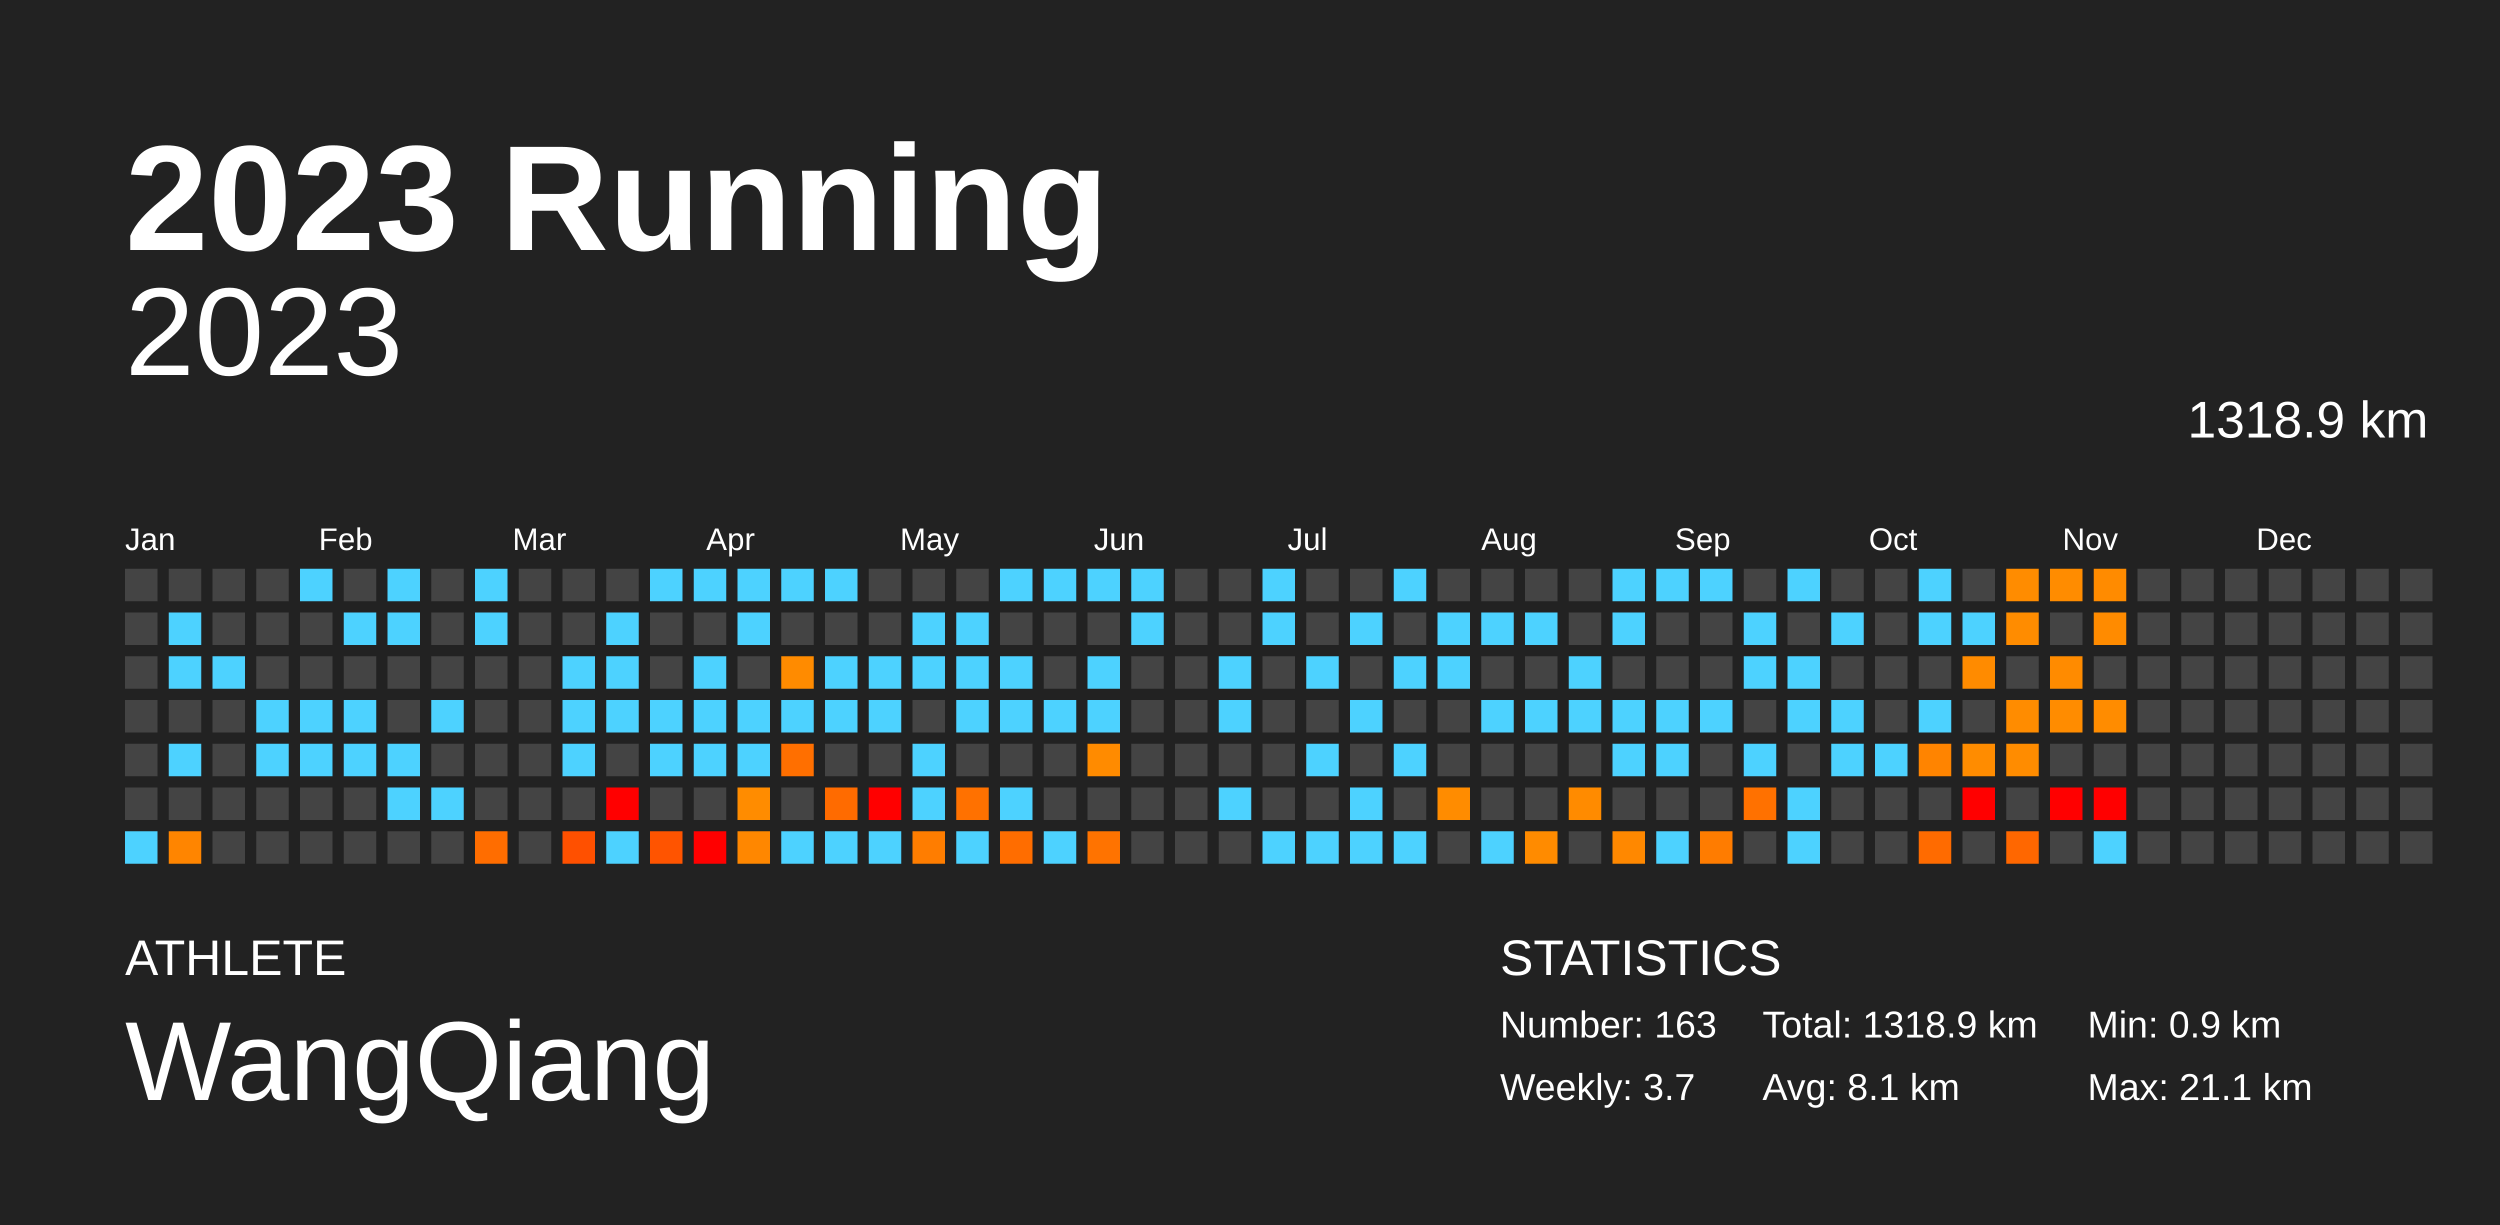
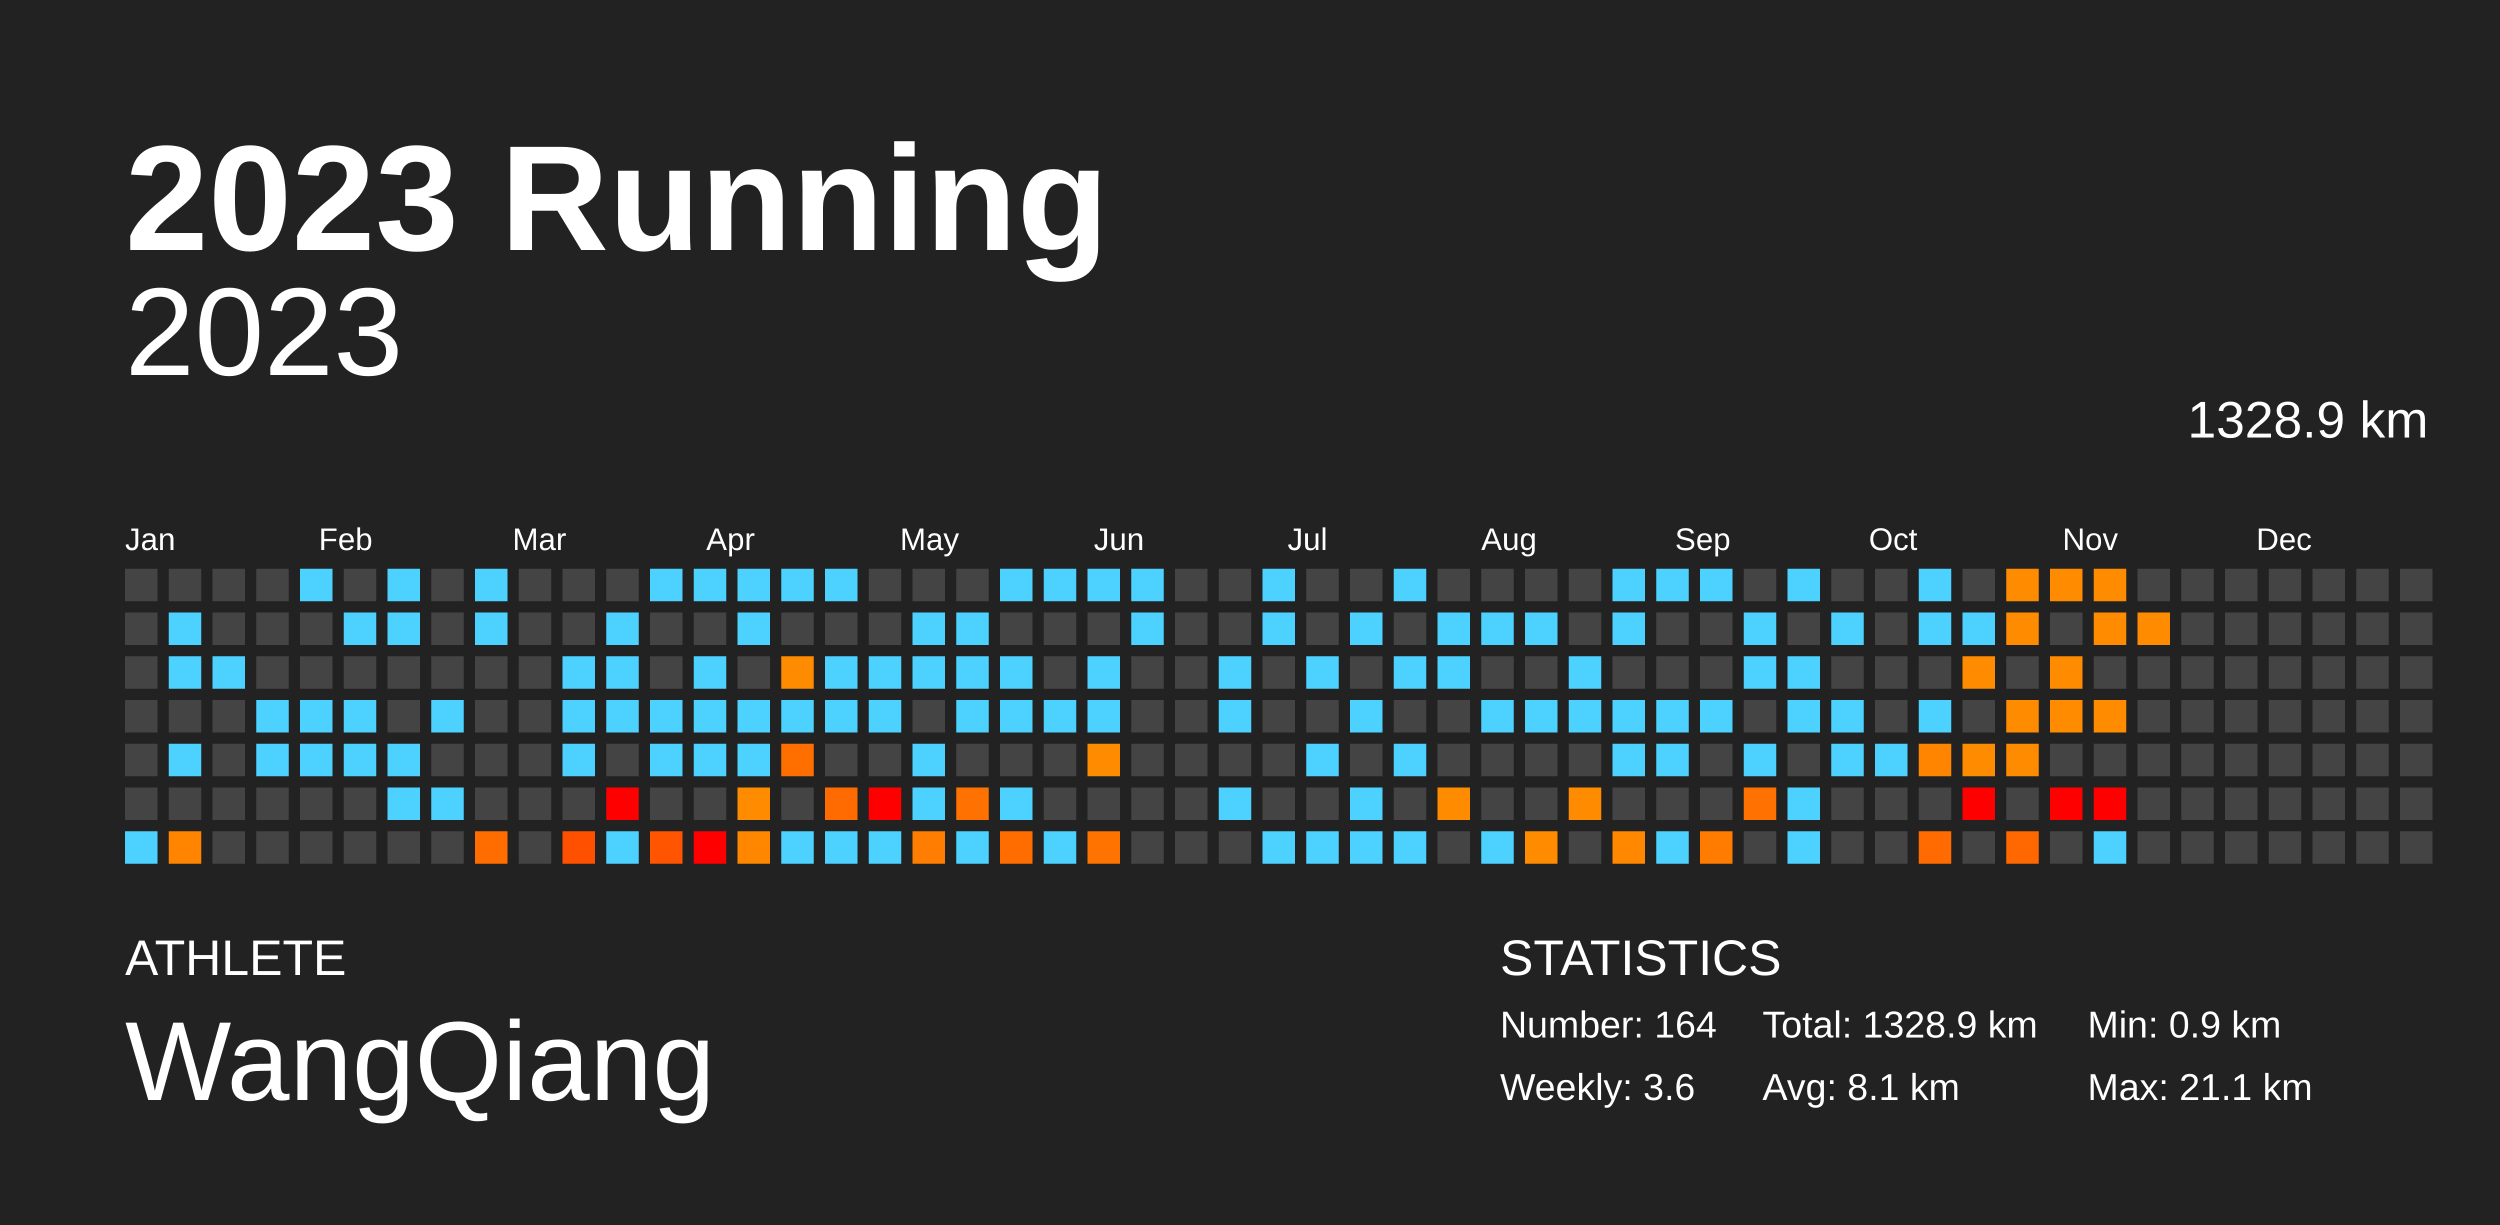
<svg xmlns="http://www.w3.org/2000/svg" baseProfile="full" height="98mm" version="1.1" viewBox="0,0,200,98" width="200mm">
  <defs />
  <rect fill="#222222" height="98" width="200" x="0" y="0" />
  <text fill="#FFFFFF" style="font-size:12px; font-family:Arial; font-weight:bold;" x="10" y="20">2023 Running</text>
  <text fill="#FFFFFF" style="font-size:4px; font-family:Arial" x="10" y="78">ATHLETE</text>
  <text fill="#FFFFFF" style="font-size:9px; font-family:Arial" x="10" y="88">WangQiang</text>
  <text fill="#FFFFFF" style="font-size:4px; font-family:Arial" x="120" y="78">STATISTICS</text>
-   <text fill="#FFFFFF" style="font-size:3px; font-family:Arial" x="120" y="83">Number: 163</text>
-   <text fill="#FFFFFF" style="font-size:3px; font-family:Arial" x="120" y="88">Weekly: 3.7</text>
-   <text fill="#FFFFFF" style="font-size:3px; font-family:Arial" x="141" y="83">Total: 1318.9 km</text>
+   <text fill="#FFFFFF" style="font-size:3px; font-family:Arial" x="120" y="83">Number: 164</text>
+   <text fill="#FFFFFF" style="font-size:3px; font-family:Arial" x="120" y="88">Weekly: 3.6</text>
+   <text fill="#FFFFFF" style="font-size:3px; font-family:Arial" x="141" y="83">Total: 1328.9 km</text>
  <text fill="#FFFFFF" style="font-size:3px; font-family:Arial" x="141" y="88">Avg: 8.1 km</text>
  <text fill="#FFFFFF" style="font-size:3px; font-family:Arial" x="167" y="83">Min: 0.9 km</text>
  <text fill="#FFFFFF" style="font-size:3px; font-family:Arial" x="167" y="88">Max: 21.1 km</text>
  <text alignment-baseline="hanging" fill="#FFFFFF" style="font-size:10.0px; font-family:Arial;" x="10" y="30">2023</text>
-   <text alignment-baseline="hanging" fill="#FFFFFF" style="font-size:4.125px; font-family:Arial;" x="175" y="35">1318.9 km</text>
+   <text alignment-baseline="hanging" fill="#FFFFFF" style="font-size:4.125px; font-family:Arial;" x="175" y="35">1328.9 km</text>
  <text fill="#FFFFFF" style="font-size:2.5px; font-family:Arial" x="10.0" y="44">Jan</text>
  <text fill="#FFFFFF" style="font-size:2.5px; font-family:Arial" x="25.5" y="44">Feb</text>
  <text fill="#FFFFFF" style="font-size:2.5px; font-family:Arial" x="41.0" y="44">Mar</text>
  <text fill="#FFFFFF" style="font-size:2.5px; font-family:Arial" x="56.5" y="44">Apr</text>
  <text fill="#FFFFFF" style="font-size:2.5px; font-family:Arial" x="72.0" y="44">May</text>
  <text fill="#FFFFFF" style="font-size:2.5px; font-family:Arial" x="87.5" y="44">Jun</text>
  <text fill="#FFFFFF" style="font-size:2.5px; font-family:Arial" x="103.0" y="44">Jul</text>
  <text fill="#FFFFFF" style="font-size:2.5px; font-family:Arial" x="118.5" y="44">Aug</text>
  <text fill="#FFFFFF" style="font-size:2.5px; font-family:Arial" x="134.0" y="44">Sep</text>
  <text fill="#FFFFFF" style="font-size:2.5px; font-family:Arial" x="149.5" y="44">Oct</text>
  <text fill="#FFFFFF" style="font-size:2.5px; font-family:Arial" x="165.0" y="44">Nov</text>
  <text fill="#FFFFFF" style="font-size:2.5px; font-family:Arial" x="180.5" y="44">Dec</text>
  <rect fill="#444444" height="2.6" width="2.6" x="10.0" y="45.5" />
  <rect fill="#444444" height="2.6" width="2.6" x="10.0" y="49.0" />
  <rect fill="#444444" height="2.6" width="2.6" x="10.0" y="52.5" />
  <rect fill="#444444" height="2.6" width="2.6" x="10.0" y="56.0" />
  <rect fill="#444444" height="2.6" width="2.6" x="10.0" y="59.5" />
  <rect fill="#444444" height="2.6" width="2.6" x="10.0" y="63.0" />
  <rect fill="#4dd2ff" height="2.6" width="2.6" x="10.0" y="66.5" />
  <rect fill="#444444" height="2.6" width="2.6" x="13.5" y="45.5" />
  <rect fill="#4dd2ff" height="2.6" width="2.6" x="13.5" y="49.0" />
  <rect fill="#4dd2ff" height="2.6" width="2.6" x="13.5" y="52.5" />
  <rect fill="#444444" height="2.6" width="2.6" x="13.5" y="56.0" />
  <rect fill="#4dd2ff" height="2.6" width="2.6" x="13.5" y="59.5" />
  <rect fill="#444444" height="2.6" width="2.6" x="13.5" y="63.0" />
  <rect fill="#ff8500" height="2.6" width="2.6" x="13.5" y="66.5" />
  <rect fill="#444444" height="2.6" width="2.6" x="17.0" y="45.5" />
  <rect fill="#444444" height="2.6" width="2.6" x="17.0" y="49.0" />
  <rect fill="#4dd2ff" height="2.6" width="2.6" x="17.0" y="52.5" />
  <rect fill="#444444" height="2.6" width="2.6" x="17.0" y="56.0" />
  <rect fill="#444444" height="2.6" width="2.6" x="17.0" y="59.5" />
  <rect fill="#444444" height="2.6" width="2.6" x="17.0" y="63.0" />
  <rect fill="#444444" height="2.6" width="2.6" x="17.0" y="66.5" />
  <rect fill="#444444" height="2.6" width="2.6" x="20.5" y="45.5" />
  <rect fill="#444444" height="2.6" width="2.6" x="20.5" y="49.0" />
  <rect fill="#444444" height="2.6" width="2.6" x="20.5" y="52.5" />
  <rect fill="#4dd2ff" height="2.6" width="2.6" x="20.5" y="56.0" />
  <rect fill="#4dd2ff" height="2.6" width="2.6" x="20.5" y="59.5" />
  <rect fill="#444444" height="2.6" width="2.6" x="20.5" y="63.0" />
  <rect fill="#444444" height="2.6" width="2.6" x="20.5" y="66.5" />
  <rect fill="#4dd2ff" height="2.6" width="2.6" x="24.0" y="45.5" />
  <rect fill="#444444" height="2.6" width="2.6" x="24.0" y="49.0" />
  <rect fill="#444444" height="2.6" width="2.6" x="24.0" y="52.5" />
  <rect fill="#4dd2ff" height="2.6" width="2.6" x="24.0" y="56.0" />
  <rect fill="#4dd2ff" height="2.6" width="2.6" x="24.0" y="59.5" />
  <rect fill="#444444" height="2.6" width="2.6" x="24.0" y="63.0" />
  <rect fill="#444444" height="2.6" width="2.6" x="24.0" y="66.5" />
  <rect fill="#444444" height="2.6" width="2.6" x="27.5" y="45.5" />
  <rect fill="#4dd2ff" height="2.6" width="2.6" x="27.5" y="49.0" />
  <rect fill="#444444" height="2.6" width="2.6" x="27.5" y="52.5" />
  <rect fill="#4dd2ff" height="2.6" width="2.6" x="27.5" y="56.0" />
  <rect fill="#4dd2ff" height="2.6" width="2.6" x="27.5" y="59.5" />
  <rect fill="#444444" height="2.6" width="2.6" x="27.5" y="63.0" />
  <rect fill="#444444" height="2.6" width="2.6" x="27.5" y="66.5" />
  <rect fill="#4dd2ff" height="2.6" width="2.6" x="31.0" y="45.5" />
  <rect fill="#4dd2ff" height="2.6" width="2.6" x="31.0" y="49.0" />
  <rect fill="#444444" height="2.6" width="2.6" x="31.0" y="52.5" />
  <rect fill="#444444" height="2.6" width="2.6" x="31.0" y="56.0" />
  <rect fill="#4dd2ff" height="2.6" width="2.6" x="31.0" y="59.5" />
  <rect fill="#4dd2ff" height="2.6" width="2.6" x="31.0" y="63.0" />
  <rect fill="#444444" height="2.6" width="2.6" x="31.0" y="66.5" />
  <rect fill="#444444" height="2.6" width="2.6" x="34.5" y="45.5" />
  <rect fill="#444444" height="2.6" width="2.6" x="34.5" y="49.0" />
  <rect fill="#444444" height="2.6" width="2.6" x="34.5" y="52.5" />
  <rect fill="#4dd2ff" height="2.6" width="2.6" x="34.5" y="56.0" />
  <rect fill="#444444" height="2.6" width="2.6" x="34.5" y="59.5" />
  <rect fill="#4dd2ff" height="2.6" width="2.6" x="34.5" y="63.0" />
  <rect fill="#444444" height="2.6" width="2.6" x="34.5" y="66.5" />
  <rect fill="#4dd2ff" height="2.6" width="2.6" x="38.0" y="45.5" />
  <rect fill="#4dd2ff" height="2.6" width="2.6" x="38.0" y="49.0" />
  <rect fill="#444444" height="2.6" width="2.6" x="38.0" y="52.5" />
  <rect fill="#444444" height="2.6" width="2.6" x="38.0" y="56.0" />
  <rect fill="#444444" height="2.6" width="2.6" x="38.0" y="59.5" />
  <rect fill="#444444" height="2.6" width="2.6" x="38.0" y="63.0" />
  <rect fill="#ff6d00" height="2.6" width="2.6" x="38.0" y="66.5" />
  <rect fill="#444444" height="2.6" width="2.6" x="41.5" y="45.5" />
  <rect fill="#444444" height="2.6" width="2.6" x="41.5" y="49.0" />
  <rect fill="#444444" height="2.6" width="2.6" x="41.5" y="52.5" />
  <rect fill="#444444" height="2.6" width="2.6" x="41.5" y="56.0" />
  <rect fill="#444444" height="2.6" width="2.6" x="41.5" y="59.5" />
  <rect fill="#444444" height="2.6" width="2.6" x="41.5" y="63.0" />
  <rect fill="#444444" height="2.6" width="2.6" x="41.5" y="66.5" />
  <rect fill="#444444" height="2.6" width="2.6" x="45.0" y="45.5" />
  <rect fill="#444444" height="2.6" width="2.6" x="45.0" y="49.0" />
  <rect fill="#4dd2ff" height="2.6" width="2.6" x="45.0" y="52.5" />
  <rect fill="#4dd2ff" height="2.6" width="2.6" x="45.0" y="56.0" />
  <rect fill="#4dd2ff" height="2.6" width="2.6" x="45.0" y="59.5" />
  <rect fill="#444444" height="2.6" width="2.6" x="45.0" y="63.0" />
  <rect fill="#ff5000" height="2.6" width="2.6" x="45.0" y="66.5" />
  <rect fill="#444444" height="2.6" width="2.6" x="48.5" y="45.5" />
  <rect fill="#4dd2ff" height="2.6" width="2.6" x="48.5" y="49.0" />
  <rect fill="#4dd2ff" height="2.6" width="2.6" x="48.5" y="52.5" />
  <rect fill="#4dd2ff" height="2.6" width="2.6" x="48.5" y="56.0" />
  <rect fill="#444444" height="2.6" width="2.6" x="48.5" y="59.5" />
  <rect fill="red" height="2.6" width="2.6" x="48.5" y="63.0" />
  <rect fill="#4dd2ff" height="2.6" width="2.6" x="48.5" y="66.5" />
  <rect fill="#4dd2ff" height="2.6" width="2.6" x="52.0" y="45.5" />
  <rect fill="#444444" height="2.6" width="2.6" x="52.0" y="49.0" />
  <rect fill="#444444" height="2.6" width="2.6" x="52.0" y="52.5" />
  <rect fill="#4dd2ff" height="2.6" width="2.6" x="52.0" y="56.0" />
  <rect fill="#4dd2ff" height="2.6" width="2.6" x="52.0" y="59.5" />
  <rect fill="#444444" height="2.6" width="2.6" x="52.0" y="63.0" />
  <rect fill="#ff5400" height="2.6" width="2.6" x="52.0" y="66.5" />
  <rect fill="#4dd2ff" height="2.6" width="2.6" x="55.5" y="45.5" />
  <rect fill="#444444" height="2.6" width="2.6" x="55.5" y="49.0" />
  <rect fill="#4dd2ff" height="2.6" width="2.6" x="55.5" y="52.5" />
  <rect fill="#4dd2ff" height="2.6" width="2.6" x="55.5" y="56.0" />
  <rect fill="#4dd2ff" height="2.6" width="2.6" x="55.5" y="59.5" />
  <rect fill="#444444" height="2.6" width="2.6" x="55.5" y="63.0" />
  <rect fill="red" height="2.6" width="2.6" x="55.5" y="66.5" />
  <rect fill="#4dd2ff" height="2.6" width="2.6" x="59.0" y="45.5" />
  <rect fill="#4dd2ff" height="2.6" width="2.6" x="59.0" y="49.0" />
  <rect fill="#444444" height="2.6" width="2.6" x="59.0" y="52.5" />
  <rect fill="#4dd2ff" height="2.6" width="2.6" x="59.0" y="56.0" />
  <rect fill="#4dd2ff" height="2.6" width="2.6" x="59.0" y="59.5" />
  <rect fill="#ff8c00" height="2.6" width="2.6" x="59.0" y="63.0" />
  <rect fill="#ff8700" height="2.6" width="2.6" x="59.0" y="66.5" />
  <rect fill="#4dd2ff" height="2.6" width="2.6" x="62.5" y="45.5" />
  <rect fill="#444444" height="2.6" width="2.6" x="62.5" y="49.0" />
  <rect fill="#ff8b00" height="2.6" width="2.6" x="62.5" y="52.5" />
  <rect fill="#4dd2ff" height="2.6" width="2.6" x="62.5" y="56.0" />
  <rect fill="#ff6f00" height="2.6" width="2.6" x="62.5" y="59.5" />
  <rect fill="#444444" height="2.6" width="2.6" x="62.5" y="63.0" />
  <rect fill="#4dd2ff" height="2.6" width="2.6" x="62.5" y="66.5" />
  <rect fill="#4dd2ff" height="2.6" width="2.6" x="66.0" y="45.5" />
  <rect fill="#444444" height="2.6" width="2.6" x="66.0" y="49.0" />
  <rect fill="#4dd2ff" height="2.6" width="2.6" x="66.0" y="52.5" />
  <rect fill="#4dd2ff" height="2.6" width="2.6" x="66.0" y="56.0" />
  <rect fill="#444444" height="2.6" width="2.6" x="66.0" y="59.5" />
  <rect fill="#ff6b00" height="2.6" width="2.6" x="66.0" y="63.0" />
  <rect fill="#4dd2ff" height="2.6" width="2.6" x="66.0" y="66.5" />
  <rect fill="#444444" height="2.6" width="2.6" x="69.5" y="45.5" />
  <rect fill="#444444" height="2.6" width="2.6" x="69.5" y="49.0" />
  <rect fill="#4dd2ff" height="2.6" width="2.6" x="69.5" y="52.5" />
  <rect fill="#4dd2ff" height="2.6" width="2.6" x="69.5" y="56.0" />
  <rect fill="#444444" height="2.6" width="2.6" x="69.5" y="59.5" />
  <rect fill="red" height="2.6" width="2.6" x="69.5" y="63.0" />
  <rect fill="#4dd2ff" height="2.6" width="2.6" x="69.5" y="66.5" />
  <rect fill="#444444" height="2.6" width="2.6" x="73.0" y="45.5" />
  <rect fill="#4dd2ff" height="2.6" width="2.6" x="73.0" y="49.0" />
  <rect fill="#4dd2ff" height="2.6" width="2.6" x="73.0" y="52.5" />
  <rect fill="#444444" height="2.6" width="2.6" x="73.0" y="56.0" />
  <rect fill="#4dd2ff" height="2.6" width="2.6" x="73.0" y="59.5" />
  <rect fill="#4dd2ff" height="2.6" width="2.6" x="73.0" y="63.0" />
  <rect fill="#ff7d00" height="2.6" width="2.6" x="73.0" y="66.5" />
  <rect fill="#444444" height="2.6" width="2.6" x="76.5" y="45.5" />
  <rect fill="#4dd2ff" height="2.6" width="2.6" x="76.5" y="49.0" />
  <rect fill="#4dd2ff" height="2.6" width="2.6" x="76.5" y="52.5" />
  <rect fill="#4dd2ff" height="2.6" width="2.6" x="76.5" y="56.0" />
  <rect fill="#444444" height="2.6" width="2.6" x="76.5" y="59.5" />
  <rect fill="#ff7100" height="2.6" width="2.6" x="76.5" y="63.0" />
  <rect fill="#4dd2ff" height="2.6" width="2.6" x="76.5" y="66.5" />
  <rect fill="#4dd2ff" height="2.6" width="2.6" x="80.0" y="45.5" />
  <rect fill="#444444" height="2.6" width="2.6" x="80.0" y="49.0" />
  <rect fill="#4dd2ff" height="2.6" width="2.6" x="80.0" y="52.5" />
  <rect fill="#4dd2ff" height="2.6" width="2.6" x="80.0" y="56.0" />
  <rect fill="#444444" height="2.6" width="2.6" x="80.0" y="59.5" />
  <rect fill="#4dd2ff" height="2.6" width="2.6" x="80.0" y="63.0" />
  <rect fill="#ff6d00" height="2.6" width="2.6" x="80.0" y="66.5" />
  <rect fill="#4dd2ff" height="2.6" width="2.6" x="83.5" y="45.5" />
  <rect fill="#444444" height="2.6" width="2.6" x="83.5" y="49.0" />
  <rect fill="#444444" height="2.6" width="2.6" x="83.5" y="52.5" />
  <rect fill="#4dd2ff" height="2.6" width="2.6" x="83.5" y="56.0" />
  <rect fill="#444444" height="2.6" width="2.6" x="83.5" y="59.5" />
  <rect fill="#444444" height="2.6" width="2.6" x="83.5" y="63.0" />
  <rect fill="#4dd2ff" height="2.6" width="2.6" x="83.5" y="66.5" />
  <rect fill="#4dd2ff" height="2.6" width="2.6" x="87.0" y="45.5" />
  <rect fill="#444444" height="2.6" width="2.6" x="87.0" y="49.0" />
  <rect fill="#4dd2ff" height="2.6" width="2.6" x="87.0" y="52.5" />
  <rect fill="#4dd2ff" height="2.6" width="2.6" x="87.0" y="56.0" />
  <rect fill="#ff8b00" height="2.6" width="2.6" x="87.0" y="59.5" />
  <rect fill="#444444" height="2.6" width="2.6" x="87.0" y="63.0" />
  <rect fill="#ff7300" height="2.6" width="2.6" x="87.0" y="66.5" />
  <rect fill="#4dd2ff" height="2.6" width="2.6" x="90.5" y="45.5" />
  <rect fill="#4dd2ff" height="2.6" width="2.6" x="90.5" y="49.0" />
  <rect fill="#444444" height="2.6" width="2.6" x="90.5" y="52.5" />
  <rect fill="#444444" height="2.6" width="2.6" x="90.5" y="56.0" />
  <rect fill="#444444" height="2.6" width="2.6" x="90.5" y="59.5" />
  <rect fill="#444444" height="2.6" width="2.6" x="90.5" y="63.0" />
  <rect fill="#444444" height="2.6" width="2.6" x="90.5" y="66.5" />
  <rect fill="#444444" height="2.6" width="2.6" x="94.0" y="45.5" />
  <rect fill="#444444" height="2.6" width="2.6" x="94.0" y="49.0" />
  <rect fill="#444444" height="2.6" width="2.6" x="94.0" y="52.5" />
  <rect fill="#444444" height="2.6" width="2.6" x="94.0" y="56.0" />
  <rect fill="#444444" height="2.6" width="2.6" x="94.0" y="59.5" />
  <rect fill="#444444" height="2.6" width="2.6" x="94.0" y="63.0" />
  <rect fill="#444444" height="2.6" width="2.6" x="94.0" y="66.5" />
  <rect fill="#444444" height="2.6" width="2.6" x="97.5" y="45.5" />
  <rect fill="#444444" height="2.6" width="2.6" x="97.5" y="49.0" />
  <rect fill="#4dd2ff" height="2.6" width="2.6" x="97.5" y="52.5" />
  <rect fill="#4dd2ff" height="2.6" width="2.6" x="97.5" y="56.0" />
  <rect fill="#444444" height="2.6" width="2.6" x="97.5" y="59.5" />
  <rect fill="#4dd2ff" height="2.6" width="2.6" x="97.5" y="63.0" />
  <rect fill="#444444" height="2.6" width="2.6" x="97.5" y="66.5" />
  <rect fill="#4dd2ff" height="2.6" width="2.6" x="101.0" y="45.5" />
  <rect fill="#4dd2ff" height="2.6" width="2.6" x="101.0" y="49.0" />
  <rect fill="#444444" height="2.6" width="2.6" x="101.0" y="52.5" />
  <rect fill="#444444" height="2.6" width="2.6" x="101.0" y="56.0" />
  <rect fill="#444444" height="2.6" width="2.6" x="101.0" y="59.5" />
  <rect fill="#444444" height="2.6" width="2.6" x="101.0" y="63.0" />
  <rect fill="#4dd2ff" height="2.6" width="2.6" x="101.0" y="66.5" />
  <rect fill="#444444" height="2.6" width="2.6" x="104.5" y="45.5" />
  <rect fill="#444444" height="2.6" width="2.6" x="104.5" y="49.0" />
  <rect fill="#4dd2ff" height="2.6" width="2.6" x="104.5" y="52.5" />
  <rect fill="#444444" height="2.6" width="2.6" x="104.5" y="56.0" />
  <rect fill="#4dd2ff" height="2.6" width="2.6" x="104.5" y="59.5" />
  <rect fill="#444444" height="2.6" width="2.6" x="104.5" y="63.0" />
  <rect fill="#4dd2ff" height="2.6" width="2.6" x="104.5" y="66.5" />
  <rect fill="#444444" height="2.6" width="2.6" x="108.0" y="45.5" />
  <rect fill="#4dd2ff" height="2.6" width="2.6" x="108.0" y="49.0" />
  <rect fill="#444444" height="2.6" width="2.6" x="108.0" y="52.5" />
  <rect fill="#4dd2ff" height="2.6" width="2.6" x="108.0" y="56.0" />
  <rect fill="#444444" height="2.6" width="2.6" x="108.0" y="59.5" />
  <rect fill="#4dd2ff" height="2.6" width="2.6" x="108.0" y="63.0" />
  <rect fill="#4dd2ff" height="2.6" width="2.6" x="108.0" y="66.5" />
  <rect fill="#4dd2ff" height="2.6" width="2.6" x="111.5" y="45.5" />
  <rect fill="#444444" height="2.6" width="2.6" x="111.5" y="49.0" />
  <rect fill="#4dd2ff" height="2.6" width="2.6" x="111.5" y="52.5" />
  <rect fill="#444444" height="2.6" width="2.6" x="111.5" y="56.0" />
  <rect fill="#4dd2ff" height="2.6" width="2.6" x="111.5" y="59.5" />
  <rect fill="#444444" height="2.6" width="2.6" x="111.5" y="63.0" />
  <rect fill="#4dd2ff" height="2.6" width="2.6" x="111.5" y="66.5" />
  <rect fill="#444444" height="2.6" width="2.6" x="115.0" y="45.5" />
  <rect fill="#4dd2ff" height="2.6" width="2.6" x="115.0" y="49.0" />
  <rect fill="#4dd2ff" height="2.6" width="2.6" x="115.0" y="52.5" />
  <rect fill="#444444" height="2.6" width="2.6" x="115.0" y="56.0" />
  <rect fill="#444444" height="2.6" width="2.6" x="115.0" y="59.5" />
  <rect fill="#ff8c00" height="2.6" width="2.6" x="115.0" y="63.0" />
  <rect fill="#444444" height="2.6" width="2.6" x="115.0" y="66.5" />
  <rect fill="#444444" height="2.6" width="2.6" x="118.5" y="45.5" />
  <rect fill="#4dd2ff" height="2.6" width="2.6" x="118.5" y="49.0" />
  <rect fill="#444444" height="2.6" width="2.6" x="118.5" y="52.5" />
  <rect fill="#4dd2ff" height="2.6" width="2.6" x="118.5" y="56.0" />
  <rect fill="#444444" height="2.6" width="2.6" x="118.5" y="59.5" />
  <rect fill="#444444" height="2.6" width="2.6" x="118.5" y="63.0" />
  <rect fill="#4dd2ff" height="2.6" width="2.6" x="118.5" y="66.5" />
  <rect fill="#444444" height="2.6" width="2.6" x="122.0" y="45.5" />
  <rect fill="#4dd2ff" height="2.6" width="2.6" x="122.0" y="49.0" />
  <rect fill="#444444" height="2.6" width="2.6" x="122.0" y="52.5" />
  <rect fill="#4dd2ff" height="2.6" width="2.6" x="122.0" y="56.0" />
  <rect fill="#444444" height="2.6" width="2.6" x="122.0" y="59.5" />
  <rect fill="#444444" height="2.6" width="2.6" x="122.0" y="63.0" />
  <rect fill="#ff8b00" height="2.6" width="2.6" x="122.0" y="66.5" />
  <rect fill="#444444" height="2.6" width="2.6" x="125.5" y="45.5" />
  <rect fill="#444444" height="2.6" width="2.6" x="125.5" y="49.0" />
  <rect fill="#4dd2ff" height="2.6" width="2.6" x="125.5" y="52.5" />
  <rect fill="#4dd2ff" height="2.6" width="2.6" x="125.5" y="56.0" />
  <rect fill="#444444" height="2.6" width="2.6" x="125.5" y="59.5" />
  <rect fill="#ff8b00" height="2.6" width="2.6" x="125.5" y="63.0" />
  <rect fill="#444444" height="2.6" width="2.6" x="125.5" y="66.5" />
  <rect fill="#4dd2ff" height="2.6" width="2.6" x="129.0" y="45.5" />
  <rect fill="#4dd2ff" height="2.6" width="2.6" x="129.0" y="49.0" />
  <rect fill="#444444" height="2.6" width="2.6" x="129.0" y="52.5" />
  <rect fill="#4dd2ff" height="2.6" width="2.6" x="129.0" y="56.0" />
  <rect fill="#4dd2ff" height="2.6" width="2.6" x="129.0" y="59.5" />
  <rect fill="#444444" height="2.6" width="2.6" x="129.0" y="63.0" />
  <rect fill="#ff8800" height="2.6" width="2.6" x="129.0" y="66.5" />
  <rect fill="#4dd2ff" height="2.6" width="2.6" x="132.5" y="45.5" />
  <rect fill="#444444" height="2.6" width="2.6" x="132.5" y="49.0" />
  <rect fill="#444444" height="2.6" width="2.6" x="132.5" y="52.5" />
  <rect fill="#4dd2ff" height="2.6" width="2.6" x="132.5" y="56.0" />
  <rect fill="#4dd2ff" height="2.6" width="2.6" x="132.5" y="59.5" />
  <rect fill="#444444" height="2.6" width="2.6" x="132.5" y="63.0" />
  <rect fill="#4dd2ff" height="2.6" width="2.6" x="132.5" y="66.5" />
  <rect fill="#4dd2ff" height="2.6" width="2.6" x="136.0" y="45.5" />
  <rect fill="#444444" height="2.6" width="2.6" x="136.0" y="49.0" />
  <rect fill="#444444" height="2.6" width="2.6" x="136.0" y="52.5" />
  <rect fill="#4dd2ff" height="2.6" width="2.6" x="136.0" y="56.0" />
  <rect fill="#444444" height="2.6" width="2.6" x="136.0" y="59.5" />
  <rect fill="#444444" height="2.6" width="2.6" x="136.0" y="63.0" />
  <rect fill="#ff7c00" height="2.6" width="2.6" x="136.0" y="66.5" />
  <rect fill="#444444" height="2.6" width="2.6" x="139.5" y="45.5" />
  <rect fill="#4dd2ff" height="2.6" width="2.6" x="139.5" y="49.0" />
  <rect fill="#4dd2ff" height="2.6" width="2.6" x="139.5" y="52.5" />
  <rect fill="#444444" height="2.6" width="2.6" x="139.5" y="56.0" />
  <rect fill="#4dd2ff" height="2.6" width="2.6" x="139.5" y="59.5" />
  <rect fill="#ff7100" height="2.6" width="2.6" x="139.5" y="63.0" />
  <rect fill="#444444" height="2.6" width="2.6" x="139.5" y="66.5" />
  <rect fill="#4dd2ff" height="2.6" width="2.6" x="143.0" y="45.5" />
  <rect fill="#444444" height="2.6" width="2.6" x="143.0" y="49.0" />
  <rect fill="#4dd2ff" height="2.6" width="2.6" x="143.0" y="52.5" />
  <rect fill="#4dd2ff" height="2.6" width="2.6" x="143.0" y="56.0" />
  <rect fill="#444444" height="2.6" width="2.6" x="143.0" y="59.5" />
  <rect fill="#4dd2ff" height="2.6" width="2.6" x="143.0" y="63.0" />
  <rect fill="#4dd2ff" height="2.6" width="2.6" x="143.0" y="66.5" />
  <rect fill="#444444" height="2.6" width="2.6" x="146.5" y="45.5" />
  <rect fill="#4dd2ff" height="2.6" width="2.6" x="146.5" y="49.0" />
  <rect fill="#444444" height="2.6" width="2.6" x="146.5" y="52.5" />
  <rect fill="#4dd2ff" height="2.6" width="2.6" x="146.5" y="56.0" />
  <rect fill="#4dd2ff" height="2.6" width="2.6" x="146.5" y="59.5" />
  <rect fill="#444444" height="2.6" width="2.6" x="146.5" y="63.0" />
  <rect fill="#444444" height="2.6" width="2.6" x="146.5" y="66.5" />
  <rect fill="#444444" height="2.6" width="2.6" x="150.0" y="45.5" />
  <rect fill="#444444" height="2.6" width="2.6" x="150.0" y="49.0" />
  <rect fill="#444444" height="2.6" width="2.6" x="150.0" y="52.5" />
  <rect fill="#444444" height="2.6" width="2.6" x="150.0" y="56.0" />
  <rect fill="#4dd2ff" height="2.6" width="2.6" x="150.0" y="59.5" />
  <rect fill="#444444" height="2.6" width="2.6" x="150.0" y="63.0" />
  <rect fill="#444444" height="2.6" width="2.6" x="150.0" y="66.5" />
  <rect fill="#4dd2ff" height="2.6" width="2.6" x="153.5" y="45.5" />
  <rect fill="#4dd2ff" height="2.6" width="2.6" x="153.5" y="49.0" />
  <rect fill="#444444" height="2.6" width="2.6" x="153.5" y="52.5" />
  <rect fill="#4dd2ff" height="2.6" width="2.6" x="153.5" y="56.0" />
  <rect fill="#ff8400" height="2.6" width="2.6" x="153.5" y="59.5" />
  <rect fill="#444444" height="2.6" width="2.6" x="153.5" y="63.0" />
  <rect fill="#ff6b00" height="2.6" width="2.6" x="153.5" y="66.5" />
  <rect fill="#444444" height="2.6" width="2.6" x="157.0" y="45.5" />
  <rect fill="#4dd2ff" height="2.6" width="2.6" x="157.0" y="49.0" />
  <rect fill="#ff8b00" height="2.6" width="2.6" x="157.0" y="52.5" />
  <rect fill="#444444" height="2.6" width="2.6" x="157.0" y="56.0" />
  <rect fill="#ff8c00" height="2.6" width="2.6" x="157.0" y="59.5" />
  <rect fill="red" height="2.6" width="2.6" x="157.0" y="63.0" />
  <rect fill="#444444" height="2.6" width="2.6" x="157.0" y="66.5" />
  <rect fill="#ff8c00" height="2.6" width="2.6" x="160.5" y="45.5" />
  <rect fill="#ff8c00" height="2.6" width="2.6" x="160.5" y="49.0" />
  <rect fill="#444444" height="2.6" width="2.6" x="160.5" y="52.5" />
  <rect fill="#ff8c00" height="2.6" width="2.6" x="160.5" y="56.0" />
  <rect fill="#ff8c00" height="2.6" width="2.6" x="160.5" y="59.5" />
  <rect fill="#444444" height="2.6" width="2.6" x="160.5" y="63.0" />
  <rect fill="#ff6700" height="2.6" width="2.6" x="160.5" y="66.5" />
  <rect fill="#ff8c00" height="2.6" width="2.6" x="164.0" y="45.5" />
  <rect fill="#444444" height="2.6" width="2.6" x="164.0" y="49.0" />
  <rect fill="#ff8b00" height="2.6" width="2.6" x="164.0" y="52.5" />
  <rect fill="#ff8c00" height="2.6" width="2.6" x="164.0" y="56.0" />
  <rect fill="#444444" height="2.6" width="2.6" x="164.0" y="59.5" />
  <rect fill="red" height="2.6" width="2.6" x="164.0" y="63.0" />
  <rect fill="#444444" height="2.6" width="2.6" x="164.0" y="66.5" />
  <rect fill="#ff8b00" height="2.6" width="2.6" x="167.5" y="45.5" />
  <rect fill="#ff8b00" height="2.6" width="2.6" x="167.5" y="49.0" />
  <rect fill="#444444" height="2.6" width="2.6" x="167.5" y="52.5" />
  <rect fill="#ff8c00" height="2.6" width="2.6" x="167.5" y="56.0" />
  <rect fill="#444444" height="2.6" width="2.6" x="167.5" y="59.5" />
  <rect fill="red" height="2.6" width="2.6" x="167.5" y="63.0" />
  <rect fill="#4dd2ff" height="2.6" width="2.6" x="167.5" y="66.5" />
  <rect fill="#444444" height="2.6" width="2.6" x="171.0" y="45.5" />
-   <rect fill="#444444" height="2.6" width="2.6" x="171.0" y="49.0" />
+   <rect fill="#ff8c00" height="2.6" width="2.6" x="171.0" y="49.0" />
  <rect fill="#444444" height="2.6" width="2.6" x="171.0" y="52.5" />
  <rect fill="#444444" height="2.6" width="2.6" x="171.0" y="56.0" />
  <rect fill="#444444" height="2.6" width="2.6" x="171.0" y="59.5" />
  <rect fill="#444444" height="2.6" width="2.6" x="171.0" y="63.0" />
  <rect fill="#444444" height="2.6" width="2.6" x="171.0" y="66.5" />
  <rect fill="#444444" height="2.6" width="2.6" x="174.5" y="45.5" />
  <rect fill="#444444" height="2.6" width="2.6" x="174.5" y="49.0" />
  <rect fill="#444444" height="2.6" width="2.6" x="174.5" y="52.5" />
  <rect fill="#444444" height="2.6" width="2.6" x="174.5" y="56.0" />
  <rect fill="#444444" height="2.6" width="2.6" x="174.5" y="59.5" />
  <rect fill="#444444" height="2.6" width="2.6" x="174.5" y="63.0" />
  <rect fill="#444444" height="2.6" width="2.6" x="174.5" y="66.5" />
  <rect fill="#444444" height="2.6" width="2.6" x="178.0" y="45.5" />
  <rect fill="#444444" height="2.6" width="2.6" x="178.0" y="49.0" />
  <rect fill="#444444" height="2.6" width="2.6" x="178.0" y="52.5" />
  <rect fill="#444444" height="2.6" width="2.6" x="178.0" y="56.0" />
  <rect fill="#444444" height="2.6" width="2.6" x="178.0" y="59.5" />
  <rect fill="#444444" height="2.6" width="2.6" x="178.0" y="63.0" />
  <rect fill="#444444" height="2.6" width="2.6" x="178.0" y="66.5" />
  <rect fill="#444444" height="2.6" width="2.6" x="181.5" y="45.5" />
  <rect fill="#444444" height="2.6" width="2.6" x="181.5" y="49.0" />
  <rect fill="#444444" height="2.6" width="2.6" x="181.5" y="52.5" />
  <rect fill="#444444" height="2.6" width="2.6" x="181.5" y="56.0" />
  <rect fill="#444444" height="2.6" width="2.6" x="181.5" y="59.5" />
  <rect fill="#444444" height="2.6" width="2.6" x="181.5" y="63.0" />
  <rect fill="#444444" height="2.6" width="2.6" x="181.5" y="66.5" />
  <rect fill="#444444" height="2.6" width="2.6" x="185.0" y="45.5" />
  <rect fill="#444444" height="2.6" width="2.6" x="185.0" y="49.0" />
  <rect fill="#444444" height="2.6" width="2.6" x="185.0" y="52.5" />
  <rect fill="#444444" height="2.6" width="2.6" x="185.0" y="56.0" />
  <rect fill="#444444" height="2.6" width="2.6" x="185.0" y="59.5" />
  <rect fill="#444444" height="2.6" width="2.6" x="185.0" y="63.0" />
  <rect fill="#444444" height="2.6" width="2.6" x="185.0" y="66.5" />
  <rect fill="#444444" height="2.6" width="2.6" x="188.5" y="45.5" />
  <rect fill="#444444" height="2.6" width="2.6" x="188.5" y="49.0" />
  <rect fill="#444444" height="2.6" width="2.6" x="188.5" y="52.5" />
  <rect fill="#444444" height="2.6" width="2.6" x="188.5" y="56.0" />
  <rect fill="#444444" height="2.6" width="2.6" x="188.5" y="59.5" />
  <rect fill="#444444" height="2.6" width="2.6" x="188.5" y="63.0" />
  <rect fill="#444444" height="2.6" width="2.6" x="188.5" y="66.5" />
  <rect fill="#444444" height="2.6" width="2.6" x="192.0" y="45.5" />
  <rect fill="#444444" height="2.6" width="2.6" x="192.0" y="49.0" />
  <rect fill="#444444" height="2.6" width="2.6" x="192.0" y="52.5" />
  <rect fill="#444444" height="2.6" width="2.6" x="192.0" y="56.0" />
  <rect fill="#444444" height="2.6" width="2.6" x="192.0" y="59.5" />
  <rect fill="#444444" height="2.6" width="2.6" x="192.0" y="63.0" />
  <rect fill="#444444" height="2.6" width="2.6" x="192.0" y="66.5" />
</svg>
